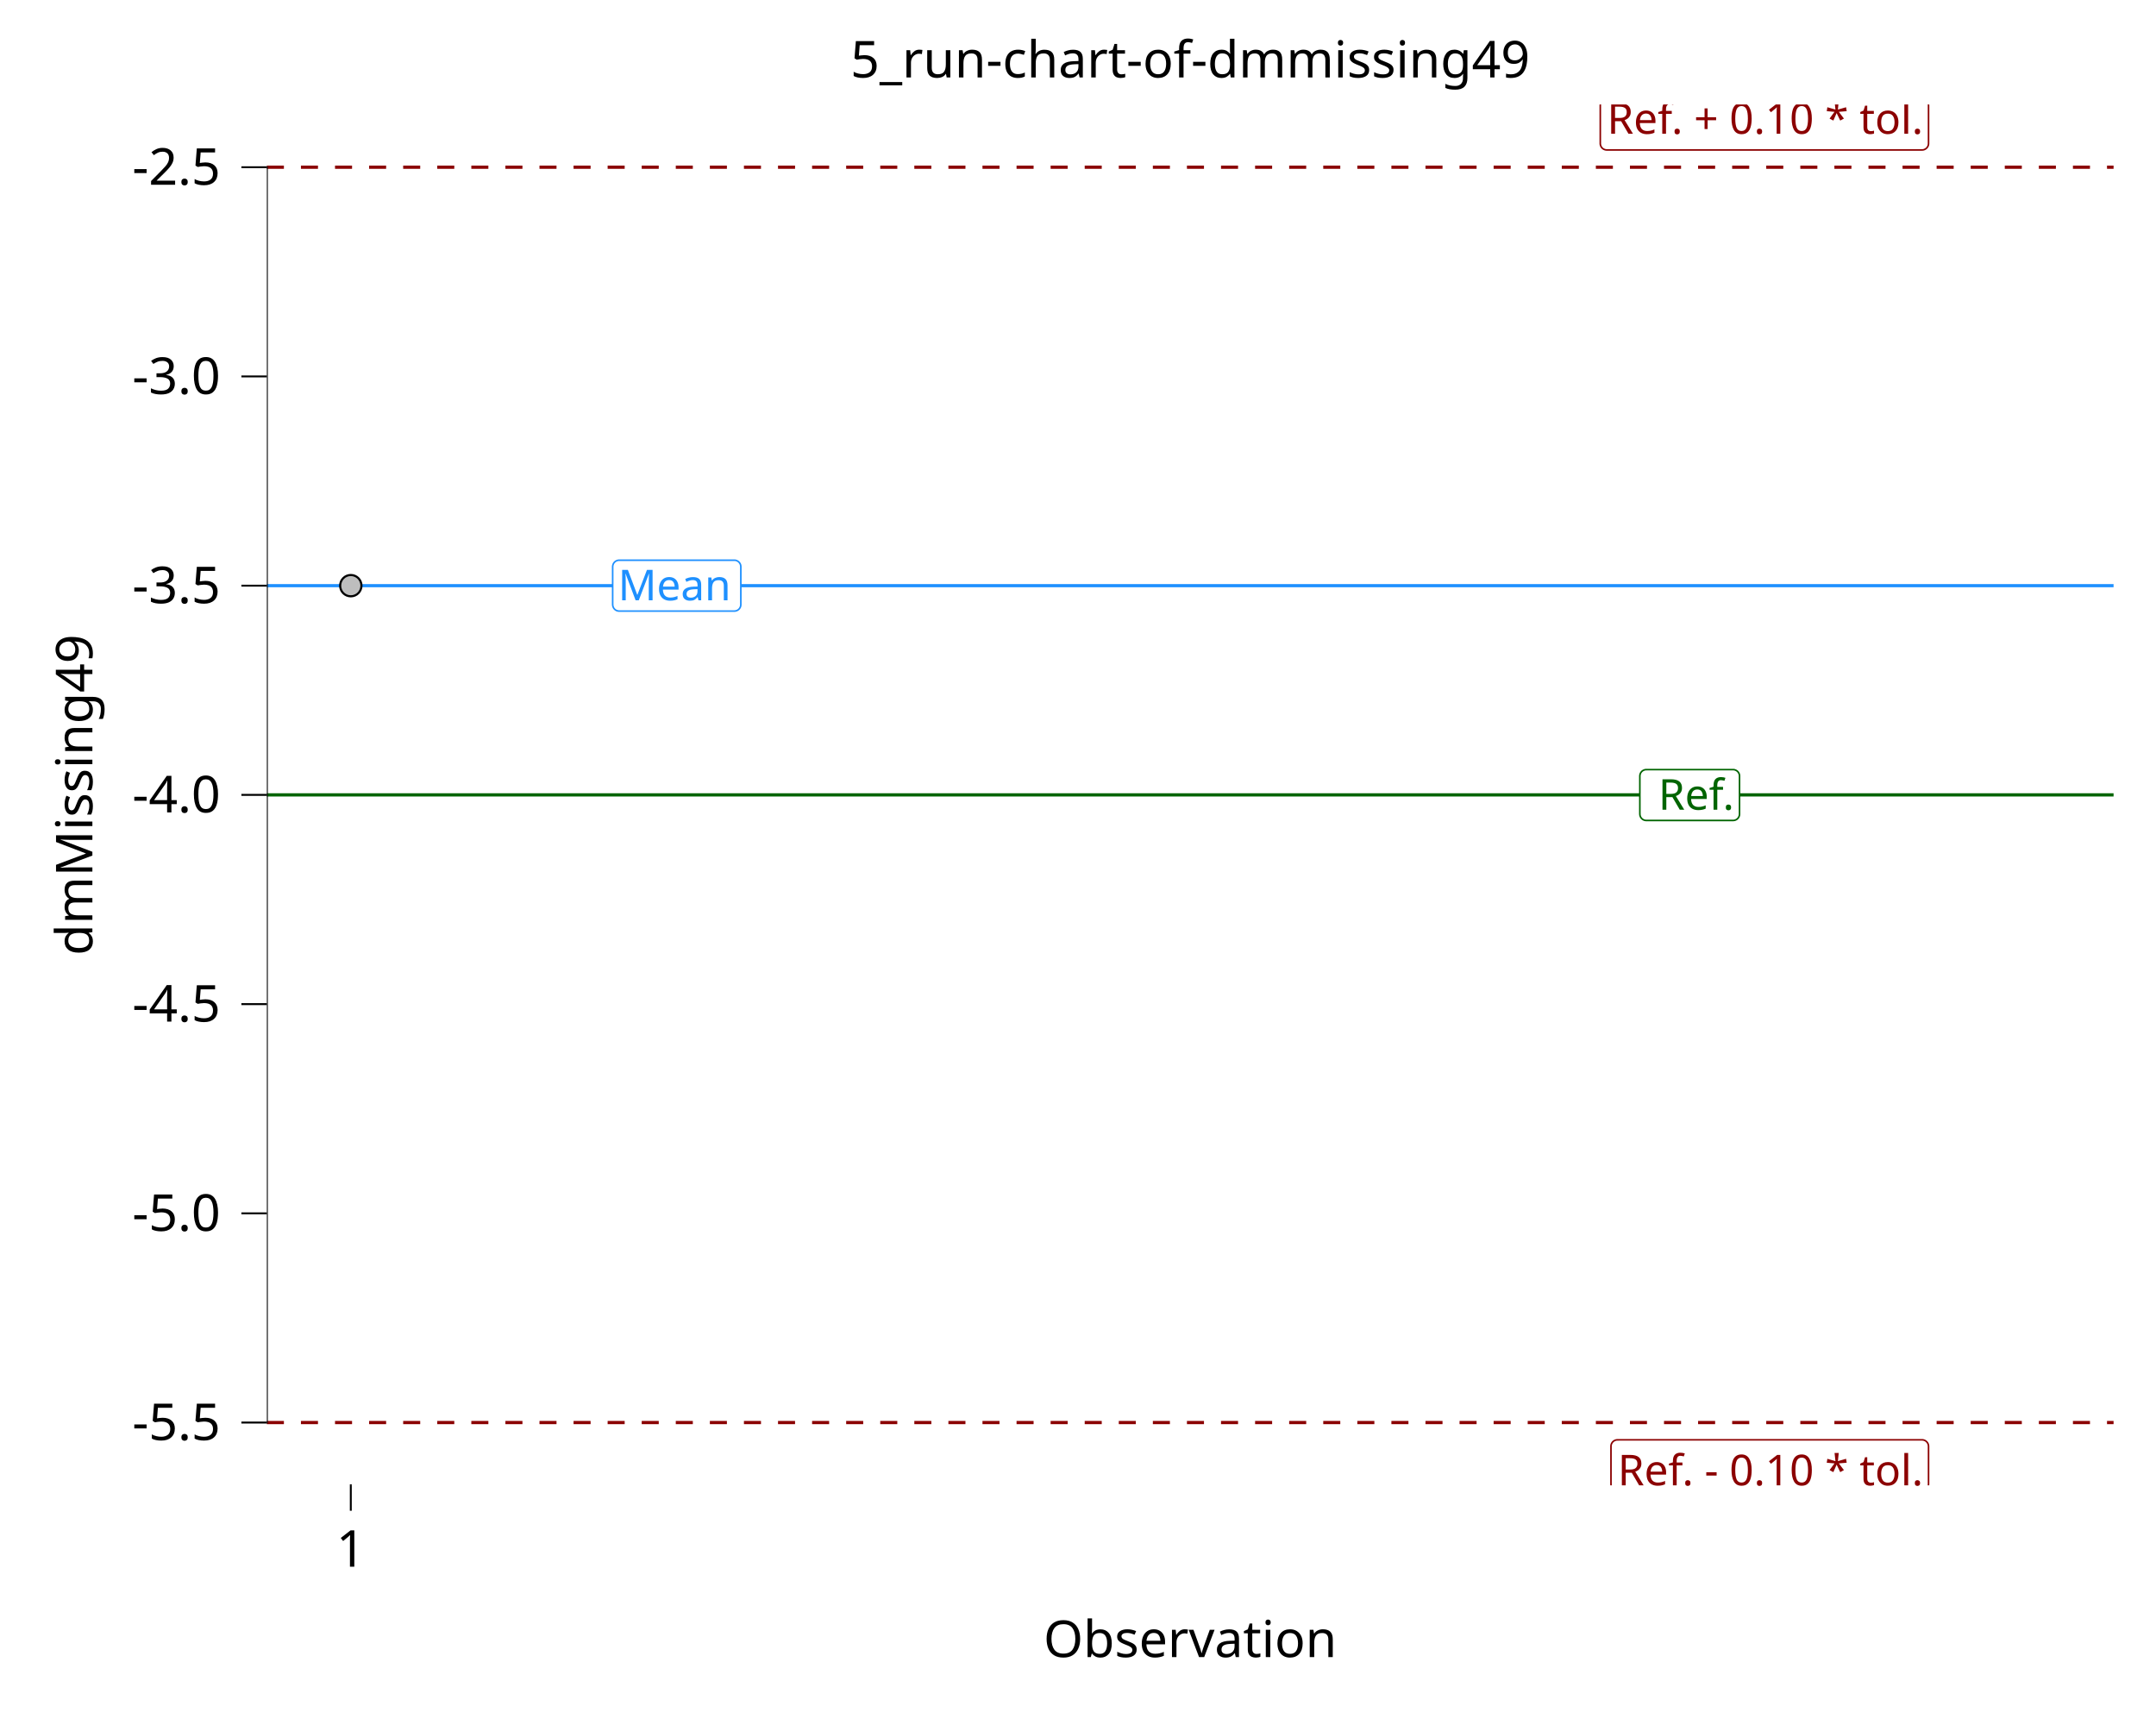
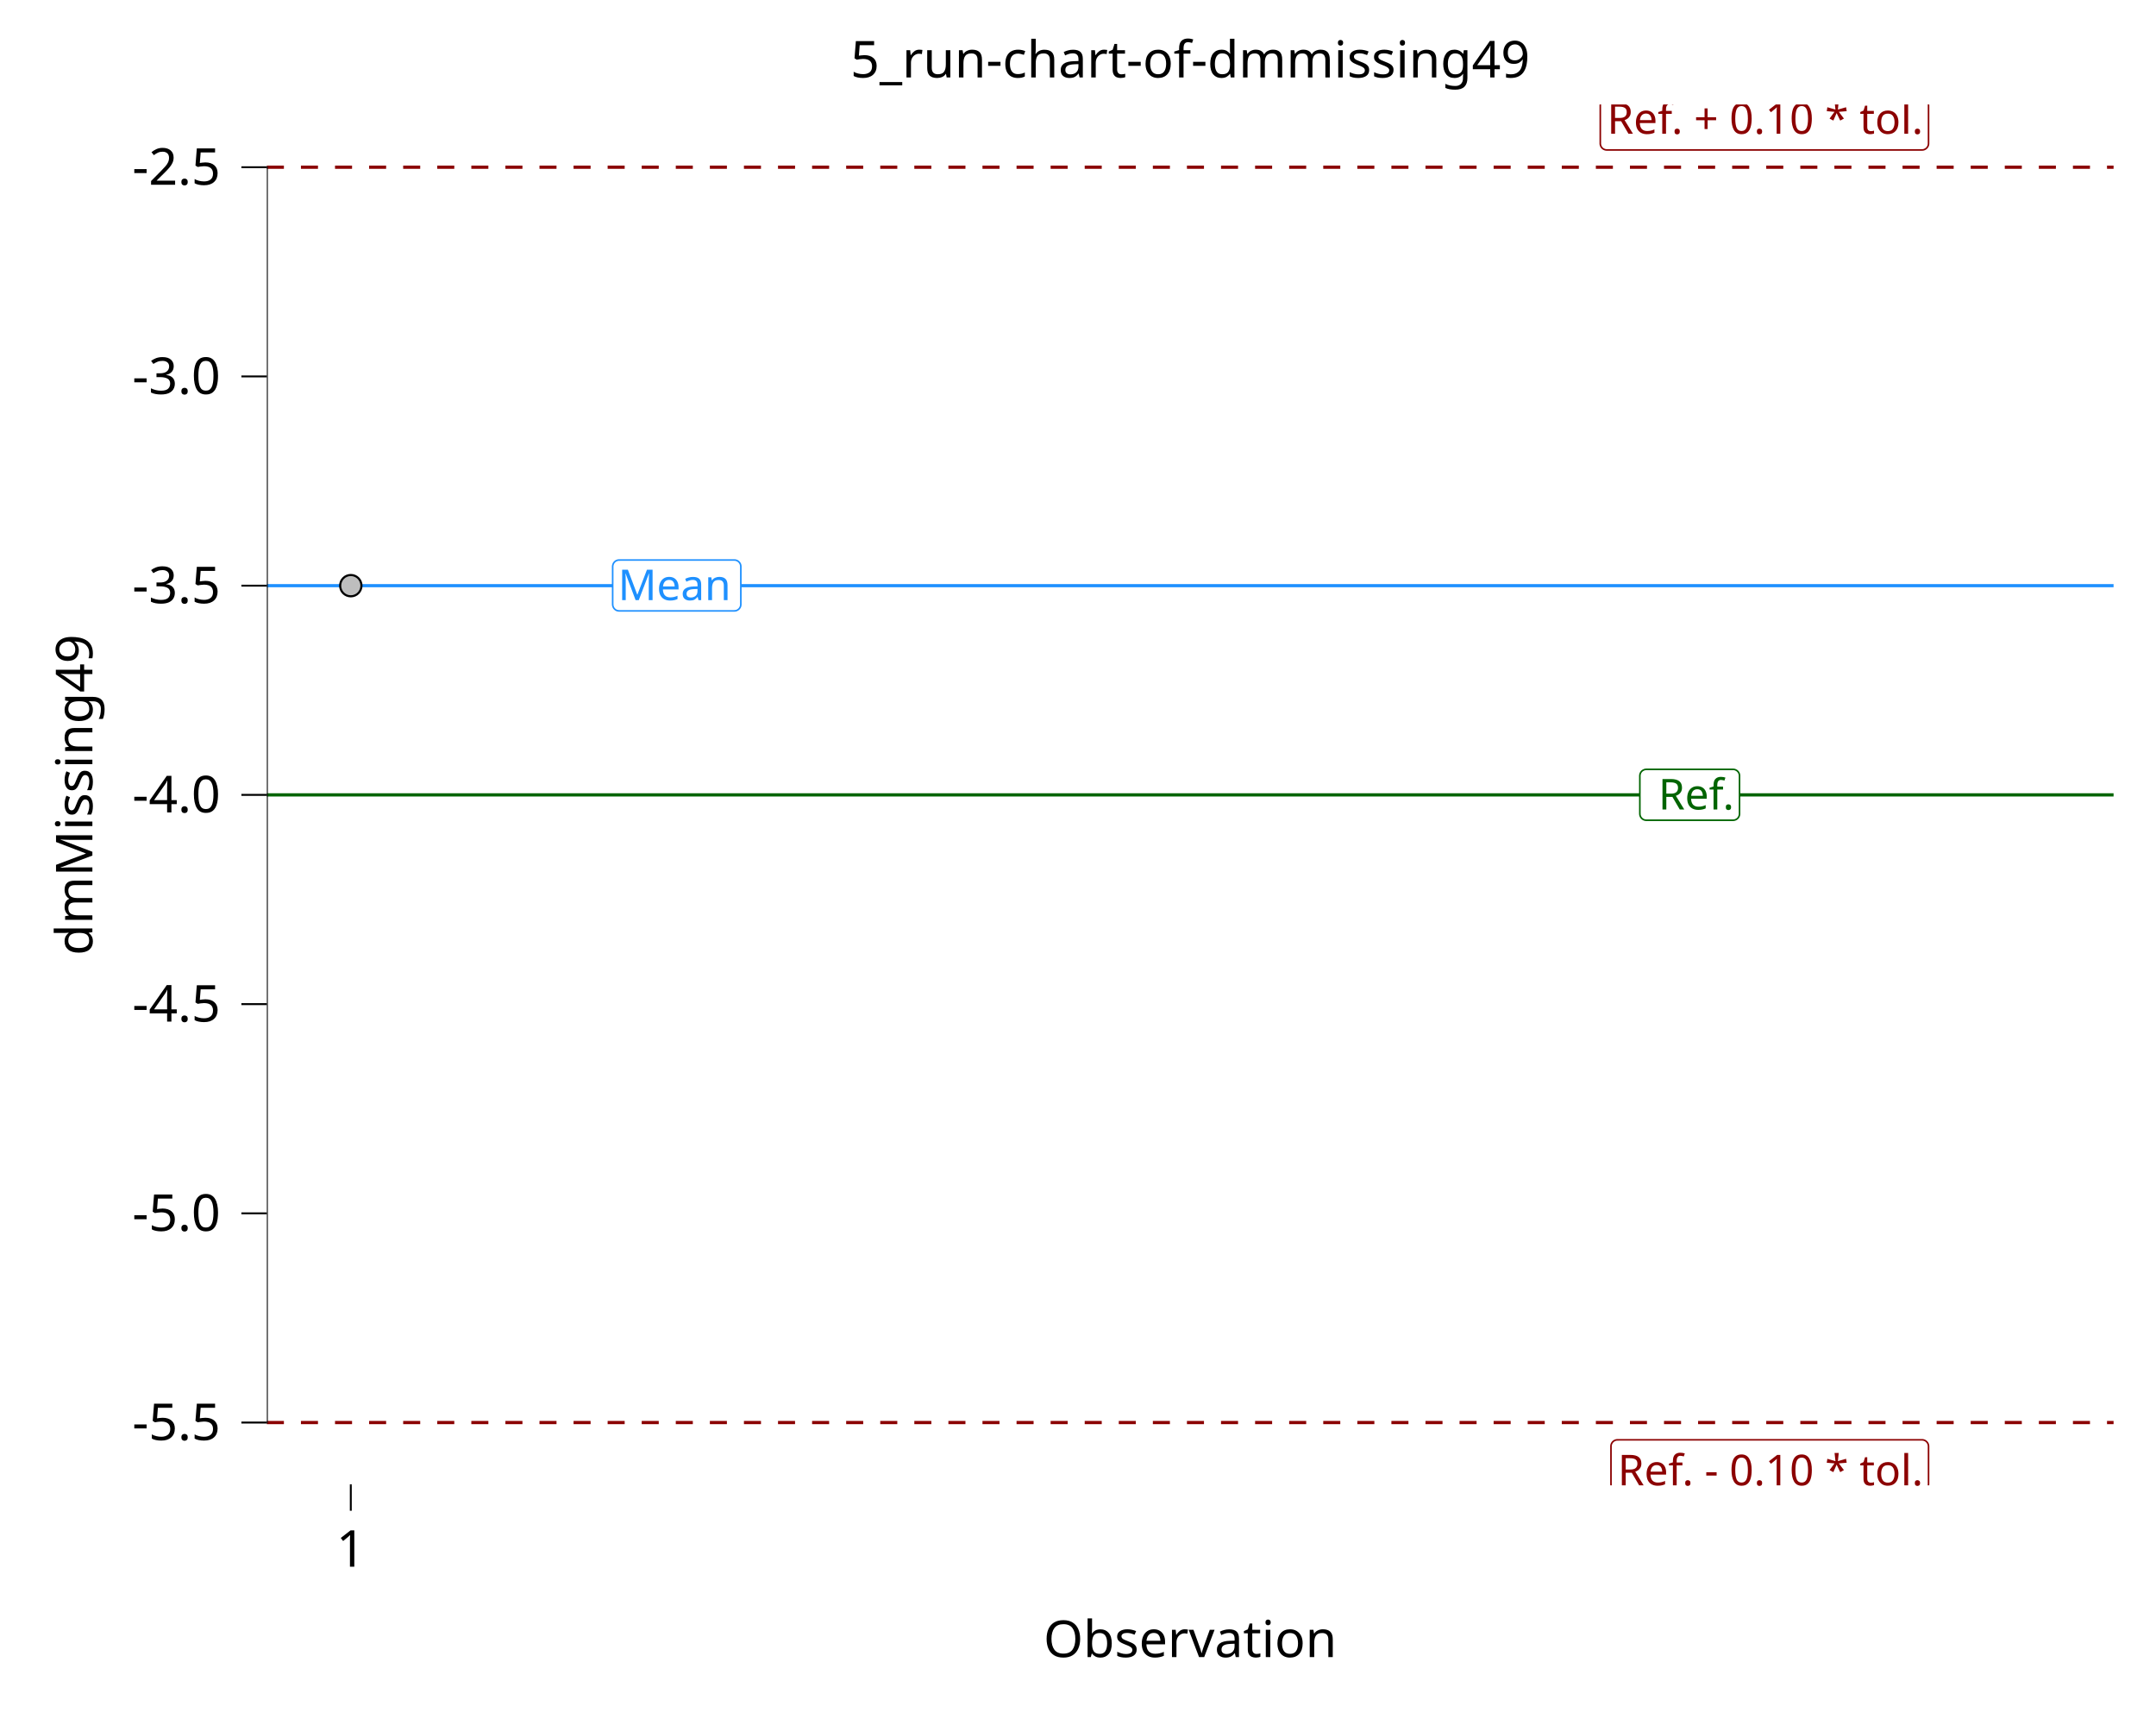
<svg xmlns="http://www.w3.org/2000/svg" class="svglite" data-engine-version="2.0" width="720.00pt" height="576.00pt" viewBox="0 0 720.00 576.00">
  <defs>
    <style type="text/css">
    .svglite line, .svglite polyline, .svglite polygon, .svglite path, .svglite rect, .svglite circle {
      fill: none;
      stroke: #000000;
      stroke-linecap: round;
      stroke-linejoin: round;
      stroke-miterlimit: 10.00;
    }
  </style>
  </defs>
  <rect width="100%" height="100%" style="stroke: none; fill: #FFFFFF;" />
  <defs>
    <clipPath id="cpMC4wMHw3MjAuMDB8MC4wMHw1NzYuMDA=">
      <rect x="0.00" y="0.00" width="720.00" height="576.00" />
    </clipPath>
  </defs>
  <g clip-path="url(#cpMC4wMHw3MjAuMDB8MC4wMHw1NzYuMDA=)">
    <rect x="0.00" y="0.00" width="720.00" height="576.00" style="stroke-width: 10.67; stroke: none;" />
  </g>
  <defs>
    <clipPath id="cpODkuMTJ8NzA1LjgzfDM0Ljg4fDQ5NS45Nw==">
      <rect x="89.12" y="34.88" width="616.71" height="461.09" />
    </clipPath>
  </defs>
  <g clip-path="url(#cpODkuMTJ8NzA1LjgzfDM0Ljg4fDQ5NS45Nw==)">
    <rect x="89.12" y="34.88" width="616.71" height="461.09" style="stroke-width: 10.67; stroke: none;" />
    <line x1="89.12" y1="55.84" x2="705.83" y2="55.84" style="stroke-width: 1.07; stroke: #8B0000; stroke-dasharray: 5.69,5.69; stroke-linecap: butt;" />
    <polygon points="536.58,50.07 641.88,50.07 641.79,50.07 642.14,50.06 642.48,49.99 642.80,49.86 643.10,49.69 643.37,49.47 643.60,49.21 643.79,48.92 643.93,48.60 644.01,48.26 644.04,47.91 644.04,47.91 644.04,35.24 644.04,35.24 644.01,34.89 643.93,34.56 643.79,34.24 643.60,33.94 643.37,33.68 643.10,33.46 642.80,33.29 642.48,33.17 642.14,33.10 641.88,33.08 536.58,33.08 536.84,33.10 536.49,33.08 536.14,33.12 535.81,33.22 535.50,33.37 535.21,33.57 534.96,33.81 534.75,34.09 534.59,34.39 534.48,34.72 534.42,35.07 534.42,35.24 534.42,47.91 534.42,47.74 534.42,48.09 534.48,48.43 534.59,48.76 534.75,49.07 534.96,49.34 535.21,49.59 535.50,49.78 535.81,49.93 536.14,50.03 536.49,50.07 " style="stroke-width: 0.53; stroke: #8B0000; fill: #FFFFFF;" />
    <text x="642.24" y="44.67" text-anchor="end" style="font-size: 14.23px; fill: #8B0000; font-family: sans;" textLength="102.42px" lengthAdjust="spacingAndGlyphs">Ref. + 0.10 * tol.</text>
    <line x1="89.12" y1="475.01" x2="705.83" y2="475.01" style="stroke-width: 1.07; stroke: #8B0000; stroke-dasharray: 5.69,5.69; stroke-linecap: butt;" />
    <polygon points="540.15,497.77 641.88,497.77 641.79,497.76 642.14,497.75 642.48,497.68 642.80,497.56 643.10,497.38 643.37,497.16 643.60,496.90 643.79,496.61 643.93,496.29 644.01,495.95 644.04,495.61 644.04,495.61 644.04,482.94 644.04,482.94 644.01,482.59 643.93,482.25 643.79,481.93 643.60,481.64 643.37,481.38 643.10,481.16 642.80,480.98 642.48,480.86 642.14,480.79 641.88,480.78 540.15,480.78 540.41,480.79 540.06,480.78 539.72,480.82 539.39,480.92 539.07,481.07 538.79,481.26 538.53,481.50 538.33,481.78 538.16,482.09 538.05,482.42 538.00,482.76 537.99,482.94 537.99,495.61 538.00,495.43 538.00,495.78 538.05,496.12 538.16,496.45 538.33,496.76 538.53,497.04 538.79,497.28 539.07,497.48 539.39,497.63 539.72,497.72 540.06,497.76 " style="stroke-width: 0.53; stroke: #8B0000; fill: #FFFFFF;" />
    <text x="642.24" y="495.97" text-anchor="end" style="font-size: 14.23px; fill: #8B0000; font-family: sans;" textLength="98.84px" lengthAdjust="spacingAndGlyphs">Ref. - 0.10 * tol.</text>
    <line x1="89.12" y1="265.42" x2="705.83" y2="265.42" style="stroke-width: 1.07; stroke: #006400; stroke-linecap: butt;" />
    <line x1="89.12" y1="195.56" x2="705.83" y2="195.56" style="stroke-width: 1.07; stroke: #1E90FF; stroke-linecap: butt;" />
-     <polygon points="549.79,273.97 578.76,273.97 578.68,273.97 579.02,273.95 579.37,273.88 579.69,273.76 579.99,273.59 580.26,273.37 580.49,273.11 580.68,272.81 580.81,272.49 580.90,272.15 580.92,271.81 580.92,271.81 580.92,259.14 580.92,259.14 580.90,258.79 580.81,258.45 580.68,258.13 580.49,257.84 580.26,257.58 579.99,257.36 579.69,257.19 579.37,257.06 579.02,256.99 578.76,256.98 549.79,256.98 550.05,256.99 549.70,256.98 549.36,257.02 549.02,257.12 548.71,257.27 548.42,257.46 548.17,257.71 547.96,257.98 547.80,258.29 547.69,258.62 547.64,258.96 547.63,259.14 547.63,271.81 547.64,271.63 547.64,271.98 547.69,272.32 547.80,272.65 547.96,272.96 548.17,273.24 548.42,273.48 548.71,273.68 549.02,273.83 549.36,273.92 549.70,273.97 " style="stroke-width: 0.53; stroke: #006400; fill: #FFFFFF;" />
-     <text x="579.12" y="270.37" text-anchor="end" style="font-size: 14.23px; fill: #006400; font-family: sans;" textLength="26.09px" lengthAdjust="spacingAndGlyphs">Ref.</text>
-     <polygon points="206.76,204.05 245.24,204.05 245.15,204.05 245.50,204.03 245.84,203.96 246.16,203.84 246.46,203.67 246.73,203.45 246.96,203.19 247.15,202.89 247.29,202.57 247.37,202.23 247.40,201.89 247.40,201.89 247.40,189.22 247.40,189.22 247.37,188.87 247.29,188.53 247.15,188.21 246.96,187.92 246.73,187.66 246.46,187.44 246.16,187.27 245.84,187.14 245.50,187.07 245.24,187.06 206.76,187.06 207.02,187.07 206.68,187.06 206.33,187.10 206.00,187.20 205.68,187.35 205.40,187.54 205.15,187.79 204.94,188.06 204.78,188.37 204.67,188.70 204.61,189.04 204.60,189.22 204.60,201.89 204.61,201.71 204.61,202.06 204.67,202.41 204.78,202.73 204.94,203.04 205.15,203.32 205.40,203.56 205.68,203.76 206.00,203.91 206.33,204.00 206.68,204.05 " style="stroke-width: 0.53; stroke: #1E90FF; fill: #FFFFFF;" />
-     <text x="206.40" y="200.45" style="font-size: 14.23px; fill: #1E90FF; font-family: sans;" textLength="35.59px" lengthAdjust="spacingAndGlyphs">Mean</text>
+     <polygon points="549.79,273.89 578.76,273.89 578.68,273.89 579.02,273.87 579.37,273.80 579.69,273.68 579.99,273.51 580.26,273.29 580.49,273.03 580.68,272.73 580.81,272.41 580.90,272.07 580.92,271.73 580.92,271.73 580.92,259.06 580.92,259.06 580.90,258.71 580.81,258.37 580.68,258.05 580.49,257.76 580.26,257.50 579.99,257.28 579.69,257.11 579.37,256.98 579.02,256.91 578.76,256.90 549.79,256.90 550.05,256.91 549.70,256.90 549.36,256.94 549.02,257.04 548.71,257.19 548.42,257.38 548.17,257.62 547.96,257.90 547.80,258.21 547.69,258.54 547.64,258.88 547.63,259.06 547.63,271.73 547.64,271.55 547.64,271.90 547.69,272.24 547.80,272.57 547.96,272.88 548.17,273.16 548.42,273.40 548.71,273.60 549.02,273.75 549.36,273.84 549.70,273.89 " style="stroke-width: 0.53; stroke: #006400; fill: #FFFFFF;" />
+     <text x="579.12" y="270.29" text-anchor="end" style="font-size: 14.23px; fill: #006400; font-family: sans;" textLength="26.09px" lengthAdjust="spacingAndGlyphs">Ref.</text>
+     <polygon points="206.76,203.99 245.24,203.99 245.15,203.98 245.50,203.97 245.84,203.90 246.16,203.78 246.46,203.60 246.73,203.38 246.96,203.12 247.15,202.83 247.29,202.51 247.37,202.17 247.40,201.83 247.40,201.83 247.40,189.16 247.40,189.16 247.37,188.81 247.29,188.47 247.15,188.15 246.96,187.86 246.73,187.60 246.46,187.38 246.16,187.20 245.84,187.08 245.50,187.01 245.24,187.00 206.76,187.00 207.02,187.01 206.68,187.00 206.33,187.04 206.00,187.14 205.68,187.28 205.40,187.48 205.15,187.72 204.94,188.00 204.78,188.31 204.67,188.64 204.61,188.98 204.60,189.16 204.60,201.83 204.61,201.65 204.61,202.00 204.67,202.34 204.78,202.67 204.94,202.98 205.15,203.26 205.40,203.50 205.68,203.70 206.00,203.85 206.33,203.94 206.68,203.98 " style="stroke-width: 0.53; stroke: #1E90FF; fill: #FFFFFF;" />
+     <text x="206.40" y="200.39" style="font-size: 14.23px; fill: #1E90FF; font-family: sans;" textLength="35.59px" lengthAdjust="spacingAndGlyphs">Mean</text>
    <line x1="116.83" y1="495.97" x2="117.47" y2="495.97" style="stroke-width: 0.64; stroke-linecap: butt;" />
    <line x1="89.12" y1="475.33" x2="89.12" y2="55.52" style="stroke-width: 0.64; stroke-linecap: butt;" />
    <circle cx="117.15" cy="195.56" r="3.56" style="stroke-width: 0.71; fill: #BEBEBE;" />
    <rect x="89.12" y="34.88" width="616.71" height="461.09" style="stroke-width: 0.00; stroke: none;" />
  </g>
  <g clip-path="url(#cpMC4wMHw3MjAuMDB8MC4wMHw1NzYuMDA=)">
    <polyline points="89.12,495.97 89.12,34.88 " style="stroke-width: 0.00; stroke: none; stroke-linecap: butt;" />
    <text x="73.64" y="480.86" text-anchor="end" style="font-size: 17.00px; font-family: sans;" textLength="29.29px" lengthAdjust="spacingAndGlyphs">-5.5</text>
    <text x="73.64" y="411.00" text-anchor="end" style="font-size: 17.00px; font-family: sans;" textLength="29.29px" lengthAdjust="spacingAndGlyphs">-5.0</text>
    <text x="73.64" y="341.13" text-anchor="end" style="font-size: 17.00px; font-family: sans;" textLength="29.29px" lengthAdjust="spacingAndGlyphs">-4.5</text>
    <text x="73.64" y="271.27" text-anchor="end" style="font-size: 17.00px; font-family: sans;" textLength="29.29px" lengthAdjust="spacingAndGlyphs">-4.0</text>
    <text x="73.64" y="201.41" text-anchor="end" style="font-size: 17.00px; font-family: sans;" textLength="29.29px" lengthAdjust="spacingAndGlyphs">-3.5</text>
    <text x="73.64" y="131.55" text-anchor="end" style="font-size: 17.00px; font-family: sans;" textLength="29.29px" lengthAdjust="spacingAndGlyphs">-3.0</text>
    <text x="73.64" y="61.69" text-anchor="end" style="font-size: 17.00px; font-family: sans;" textLength="29.29px" lengthAdjust="spacingAndGlyphs">-2.5</text>
    <polyline points="80.61,475.01 89.12,475.01 " style="stroke-width: 0.64; stroke-linecap: butt;" />
    <polyline points="80.61,405.15 89.12,405.15 " style="stroke-width: 0.64; stroke-linecap: butt;" />
    <polyline points="80.61,335.29 89.12,335.29 " style="stroke-width: 0.64; stroke-linecap: butt;" />
    <polyline points="80.61,265.42 89.12,265.42 " style="stroke-width: 0.64; stroke-linecap: butt;" />
    <polyline points="80.61,195.56 89.12,195.56 " style="stroke-width: 0.64; stroke-linecap: butt;" />
    <polyline points="80.61,125.70 89.12,125.70 " style="stroke-width: 0.64; stroke-linecap: butt;" />
    <polyline points="80.61,55.84 89.12,55.84 " style="stroke-width: 0.64; stroke-linecap: butt;" />
    <polyline points="89.12,495.97 705.83,495.97 " style="stroke-width: 0.00; stroke: none; stroke-linecap: butt;" />
    <polyline points="117.15,504.47 117.15,495.97 " style="stroke-width: 0.64; stroke-linecap: butt;" />
    <text x="117.15" y="523.14" text-anchor="middle" style="font-size: 17.00px; font-family: sans;" textLength="9.46px" lengthAdjust="spacingAndGlyphs">1</text>
    <text x="397.47" y="553.32" text-anchor="middle" style="font-size: 17.00px; font-family: sans;" textLength="91.68px" lengthAdjust="spacingAndGlyphs">Observation</text>
    <text transform="translate(30.85,265.42) rotate(-90)" text-anchor="middle" style="font-size: 17.00px; font-family: sans;" textLength="100.17px" lengthAdjust="spacingAndGlyphs">dmMissing49</text>
    <text x="397.47" y="25.87" text-anchor="middle" style="font-size: 17.00px; font-family: sans;" textLength="212.62px" lengthAdjust="spacingAndGlyphs">5_run-chart-of-dmmissing49</text>
  </g>
</svg>
